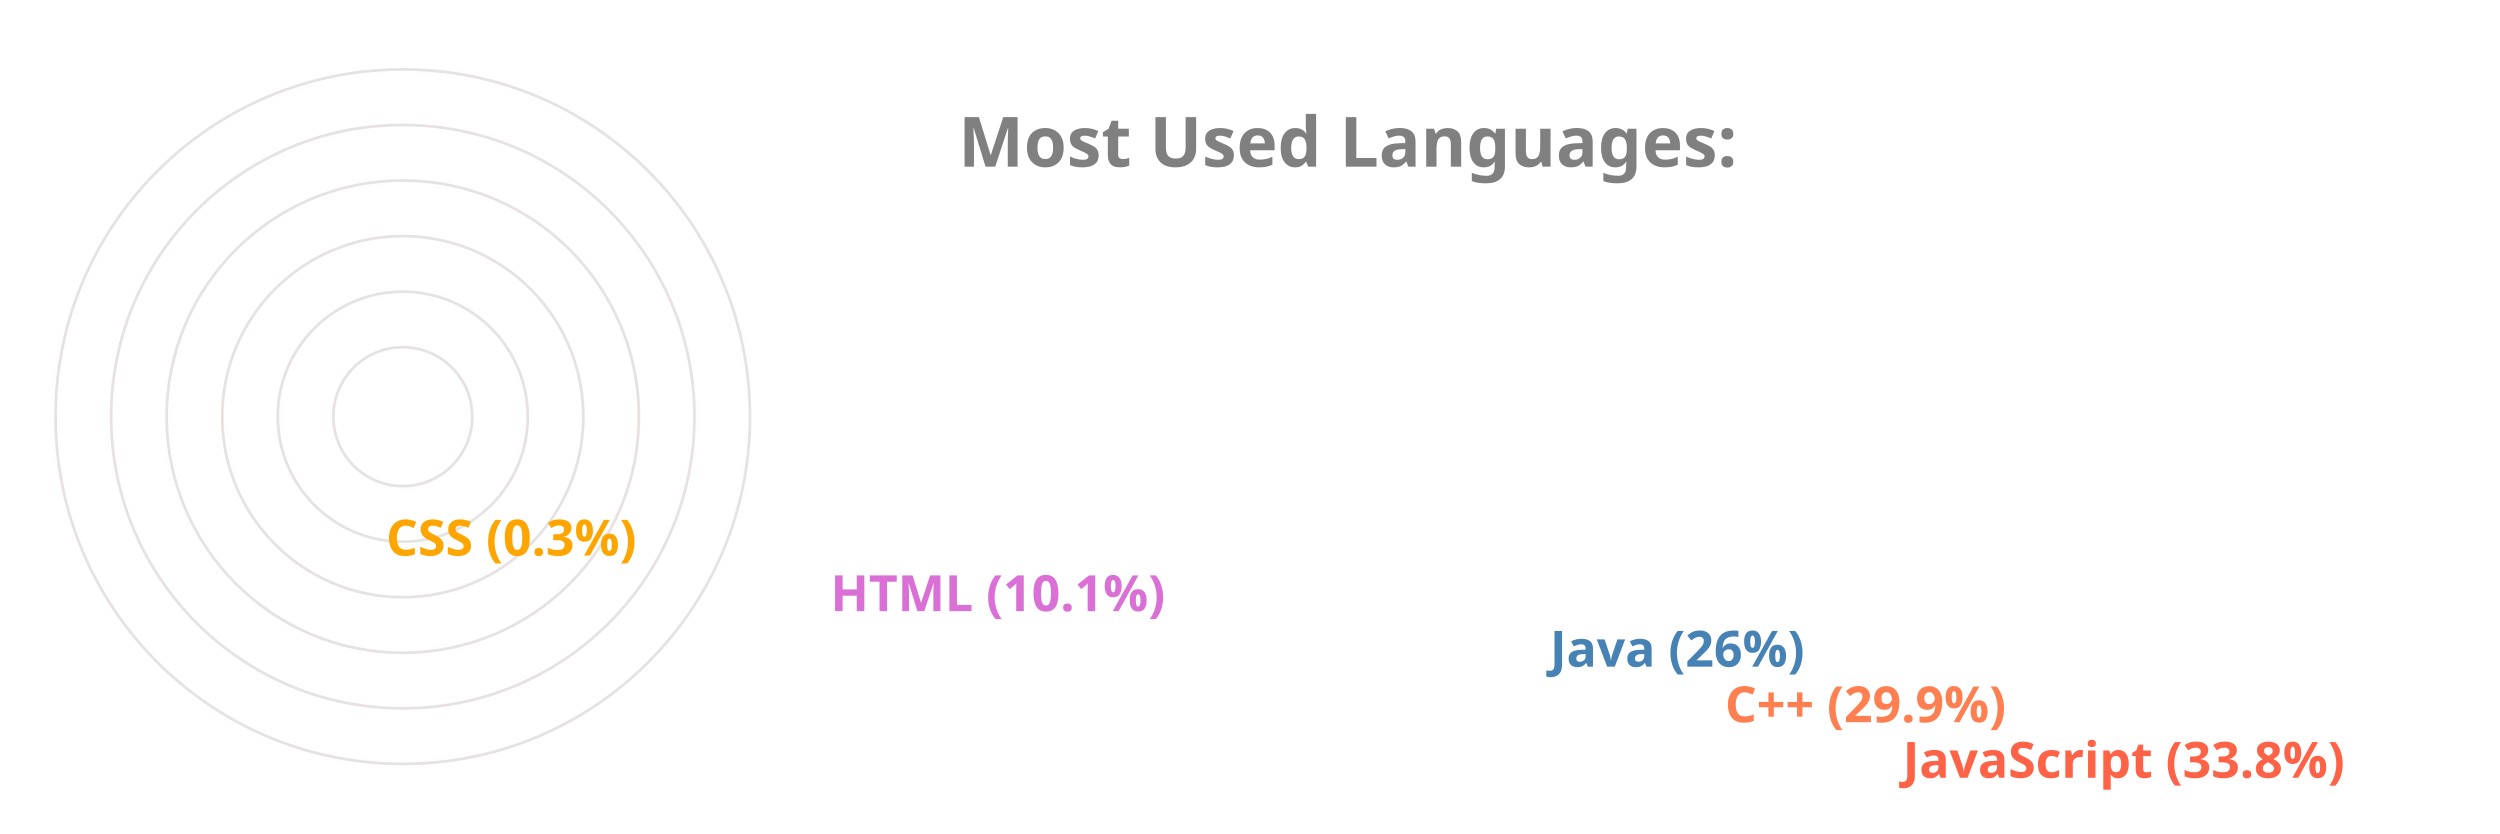
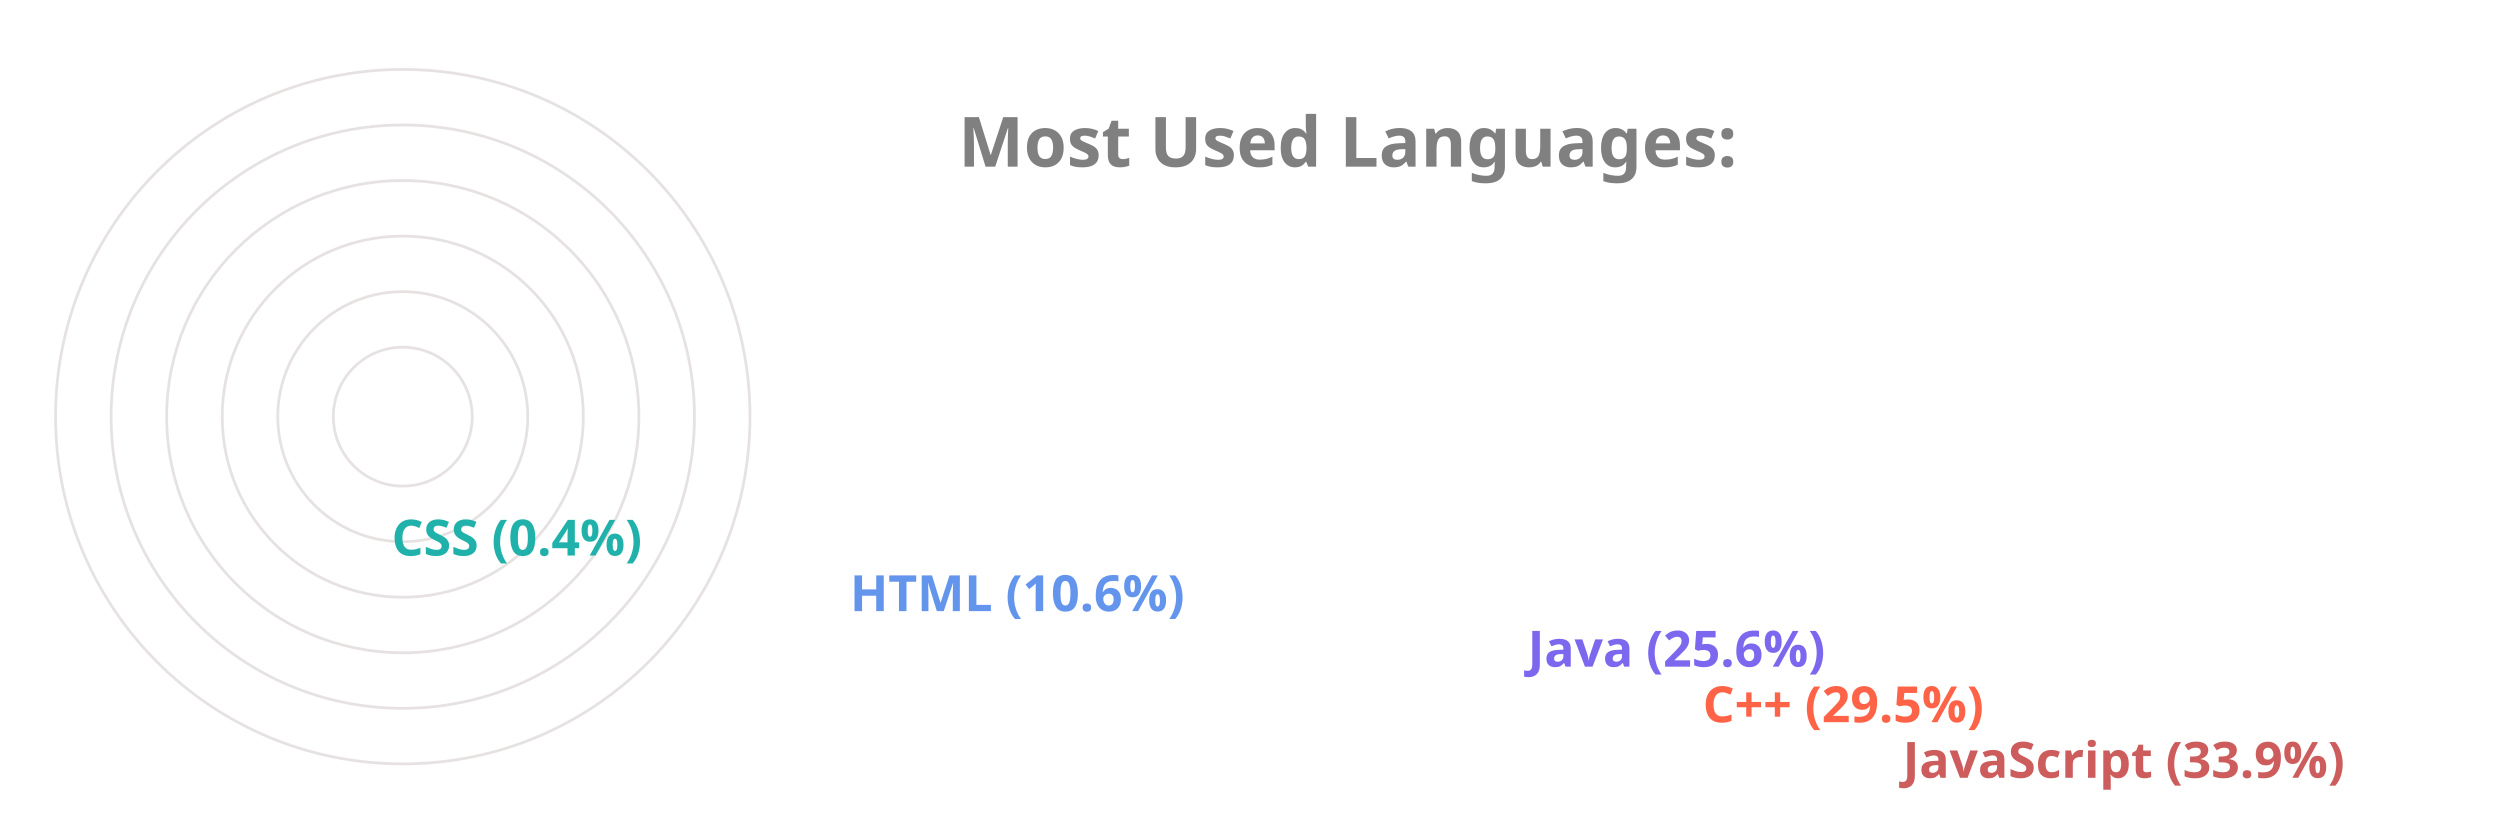
<svg xmlns="http://www.w3.org/2000/svg" viewBox="0 0 650 300" height="200px" width="600px">
  <style>
		.label {
			font: bold 25px sans-serif;
			color: #404040;
			-webkit-text-stroke: 1px white;
	  	}
		.name {
			font: bold 18px sans-serif;
			color: #404040;
	  	}

		.line {
			stroke-dasharray: 1000;
			stroke-dashoffset: 1000;
			animation: dash 3.5s ease-in-out forwards;	
			animation-iteration-count: infinite;
			animation-direction: alternate-reverse;
		}

		.path {
			stroke-dasharray: 1000;
			stroke-dashoffset: 1000;
			animation: dash 3.5s ease-in-out forwards;	
			animation-iteration-count: infinite;
			animation-direction: alternate-reverse;
		}
		  
		@keyframes dash {
			to {
				stroke-dashoffset: 0;
			}
		}

	</style>
  <g stroke="#E6E2E1" fill="none" stroke-width="1">
    <circle cx="20" cy="150" r="125" />
    <circle cx="20" cy="150" r="105" />
    <circle cx="20" cy="150" r="85" />
    <circle cx="20" cy="150" r="65" />
    <circle cx="20" cy="150" r="45" />
    <circle cx="20" cy="150" r="25" />
  </g>
  <g fill="none" stroke-width="20" class="line">
-     <line x2="550" y2="275" x1="20" y1="275" stroke="Tomato" />
-     <line x2="486" y2="255" x1="20" y1="255" stroke="Coral" />
-     <line x2="423" y2="235" x1="20" y1="235" stroke="SteelBlue" />
-     <line x2="164" y2="215" x1="20" y1="215" stroke="Orchid" />
-     <line x2="4" y2="195" x1="20" y1="195" stroke="Orange" />
+     <line x2="550" y2="275" x1="20" y1="275" stroke="IndianRed" />
+     <line x2="478" y2="255" x1="20" y1="255" stroke="Tomato" />
+     <line x2="415" y2="235" x1="20" y1="235" stroke="MediumSlateBlue" />
+     <line x2="171" y2="215" x1="20" y1="215" stroke="CornflowerBlue" />
+     <line x2="6" y2="195" x1="20" y1="195" stroke="LightSeaGreen" />
  </g>
  <g fill="none" stroke-width="20" stroke-linecap="round" class="path">
-     <path d="M 20 275 A 125 125 45 0 1 -83 80" stroke="Tomato" />
-     <path d="M 20 255 A 105 105 45 0 1 -70 97" stroke="Coral" />
-     <path d="M 20 235 A 85 85 45 0 1 -56 112" stroke="SteelBlue" />
-     <path d="M 20 215 A 65 65 45 0 1 -44 138" stroke="Orchid" />
-     <path d="M 20 195 A 45 45 45 0 1 -25 150" stroke="Orange" />
+     <path d="M 20 275 A 125 125 45 0 1 -83 80" stroke="IndianRed" />
+     <path d="M 20 255 A 105 105 45 0 1 -70 97" stroke="Tomato" />
+     <path d="M 20 235 A 85 85 45 0 1 -56 112" stroke="MediumSlateBlue" />
+     <path d="M 20 215 A 65 65 45 0 1 -43 137" stroke="CornflowerBlue" />
+     <path d="M 20 195 A 45 45 45 0 1 -25 150" stroke="LightSeaGreen" />
  </g>
  <g class="name">
-     <text x="560" y="280" fill="Tomato">JavaScript (33.8%)</text>
-     <text x="496" y="260" fill="Coral">C++ (29.9%)</text>
-     <text x="433" y="240" fill="SteelBlue">Java (26%)</text>
-     <text x="174" y="220" fill="Orchid">HTML (10.1%)</text>
-     <text x="14" y="200" fill="Orange">CSS (0.3%)</text>
+     <text x="560" y="280" fill="IndianRed">JavaScript (33.9%)</text>
+     <text x="488" y="260" fill="Tomato">C++ (29.5%)</text>
+     <text x="425" y="240" fill="MediumSlateBlue">Java (25.6%)</text>
+     <text x="181" y="220" fill="CornflowerBlue">HTML (10.6%)</text>
+     <text x="16" y="200" fill="LightSeaGreen">CSS (0.4%)</text>
  </g>
  <g class="label">
    <text x="220" y="60" fill="grey">Most Used Languages:</text>
  </g>
</svg>
